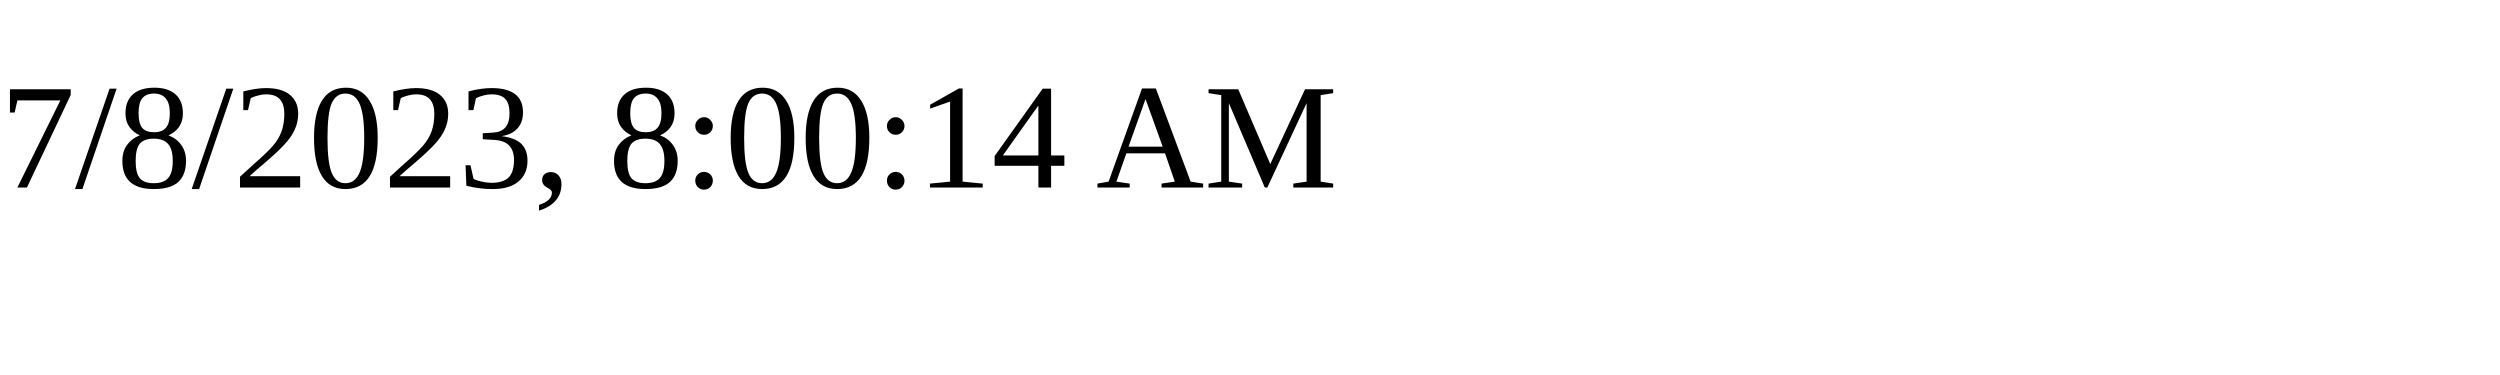
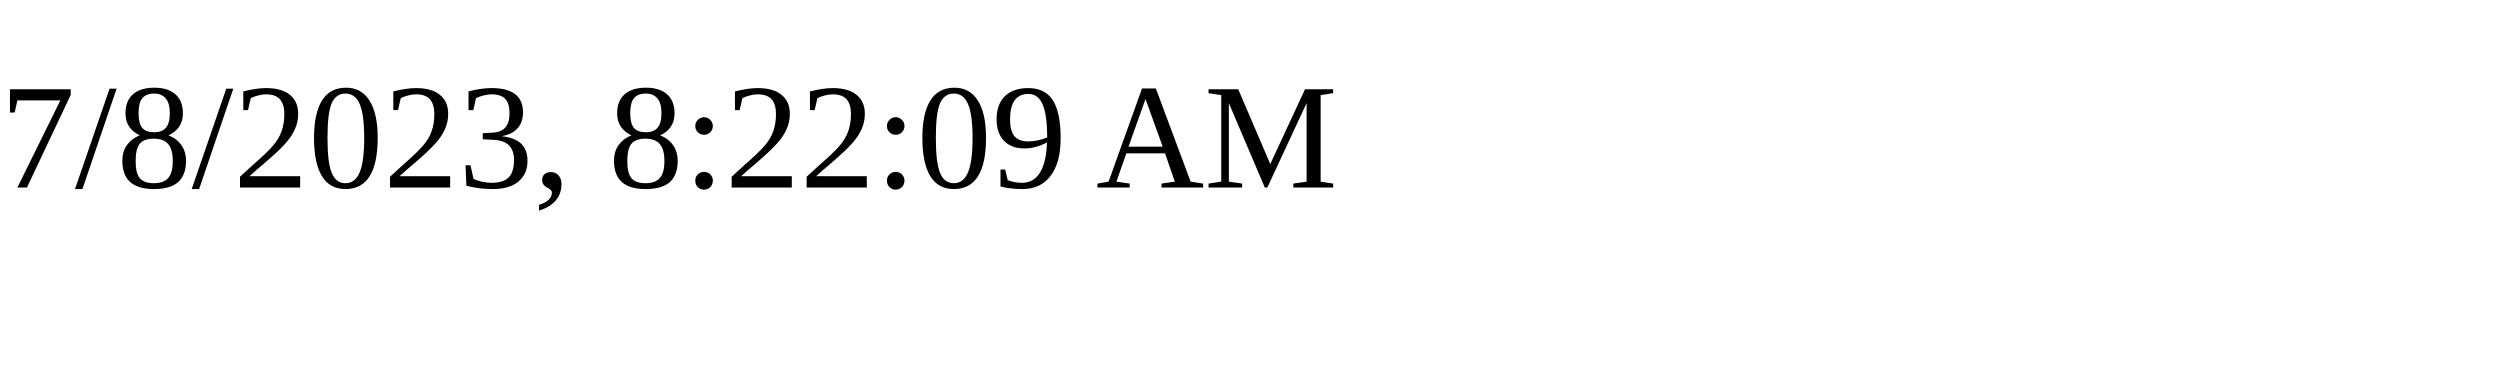
<svg xmlns="http://www.w3.org/2000/svg" height="30" width="200">
-   <text x="0" y="15">7/8/2023, 8:00:14 AM</text>
+   <text x="0" y="15">7/8/2023, 8:22:09 AM</text>
</svg>
